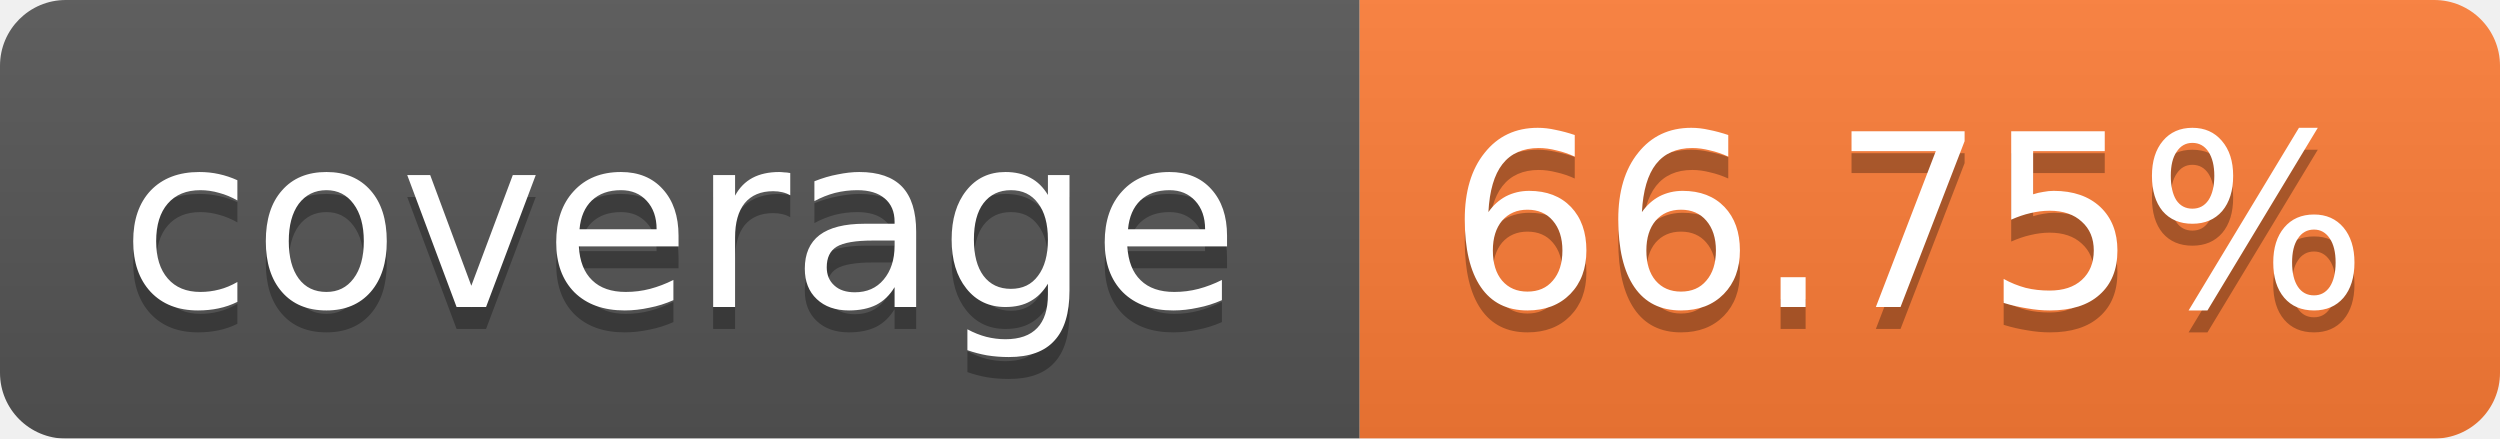
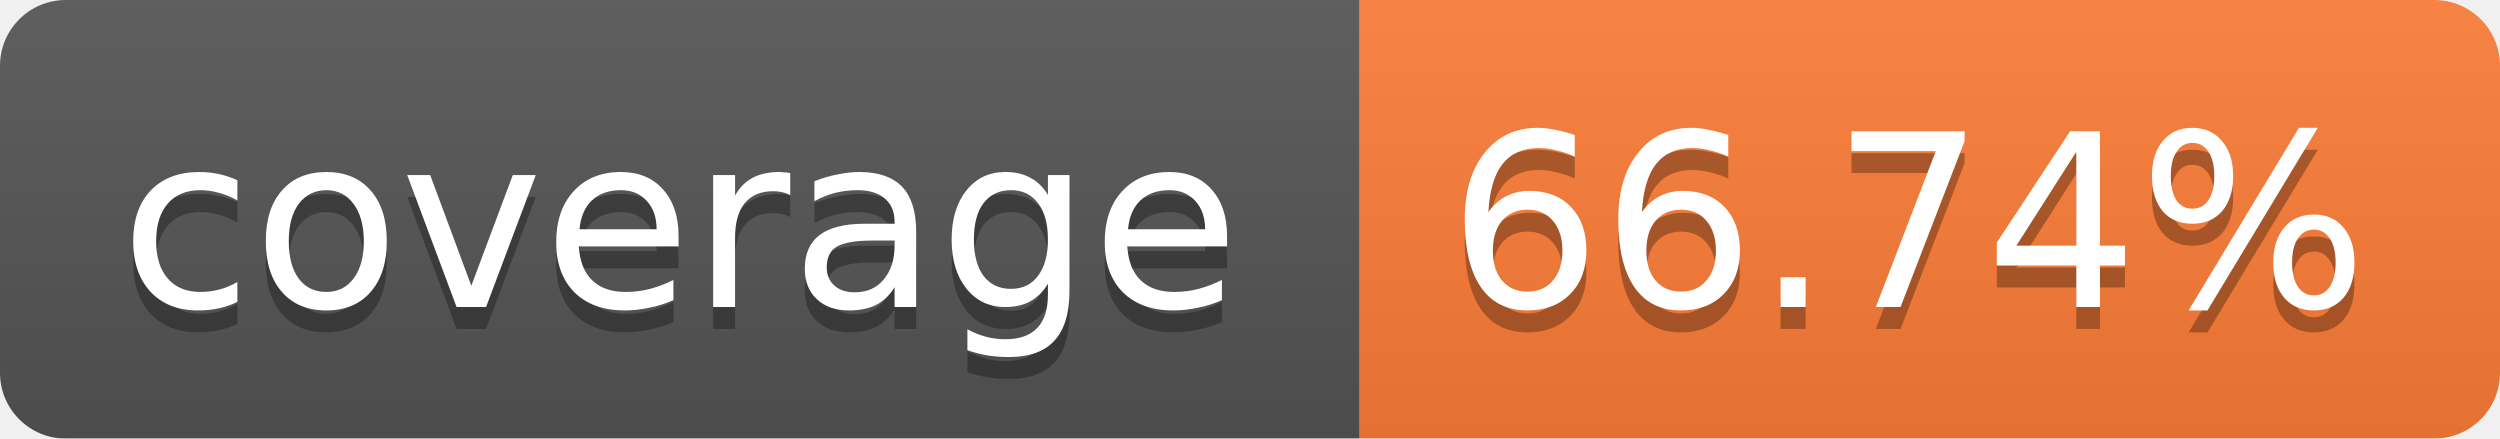
<svg xmlns="http://www.w3.org/2000/svg" width="114" height="20">
  <linearGradient id="b" x2="0" y2="100%">
    <stop offset="0" stop-color="#bbb" stop-opacity=".1" />
    <stop offset="1" stop-opacity=".1" />
  </linearGradient>
  <mask id="a">
    <rect width="114" height="20" rx="3" fill="#fff" />
  </mask>
  <g mask="url(#a)">
    <path fill="#555" d="M0 0h62v20H0z" />
    <path fill="#FE7D37" d="M62 0h52v20H62z" />
    <path fill="url(#b)" d="M0 0h114v20H0z" />
  </g>
  <g fill="#fff" text-anchor="middle" font-family="Verdana,DejaVu Sans,Geneva,sans-serif" font-size="11">
    <text x="31" y="15" fill="#010101" fill-opacity=".3">coverage</text>
    <text x="31" y="14">coverage</text>
-     <text x="87" y="15" fill="#010101" fill-opacity=".3">66.75%</text>
-     <text x="87" y="14">66.75%</text>
+     <text x="87" y="15" fill="#010101" fill-opacity=".3">66.74%</text>
+     <text x="87" y="14">66.74%</text>
  </g>
</svg>
